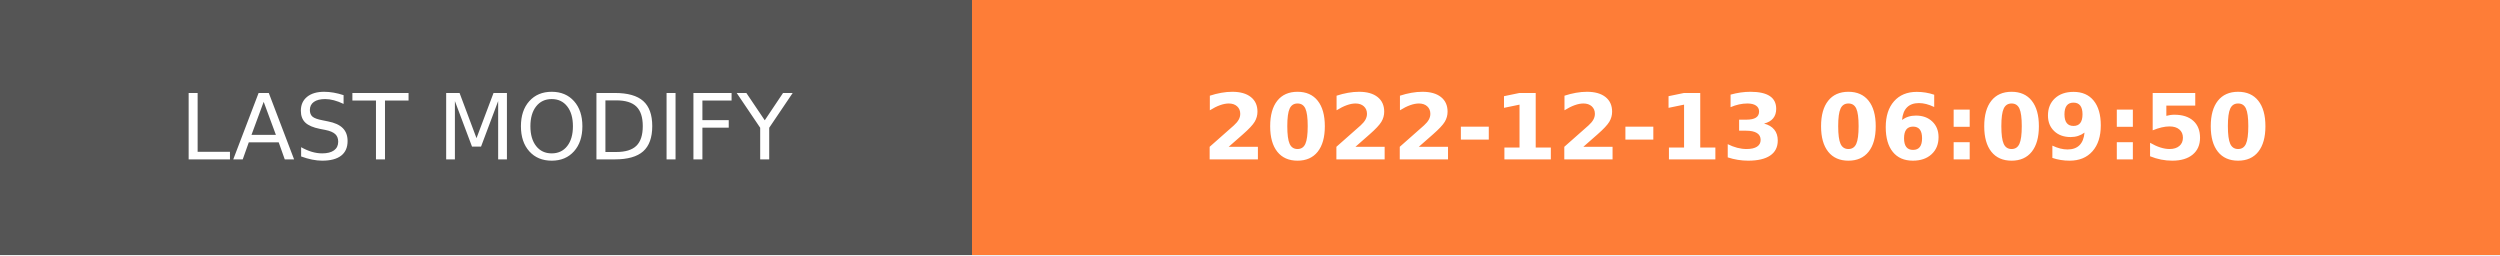
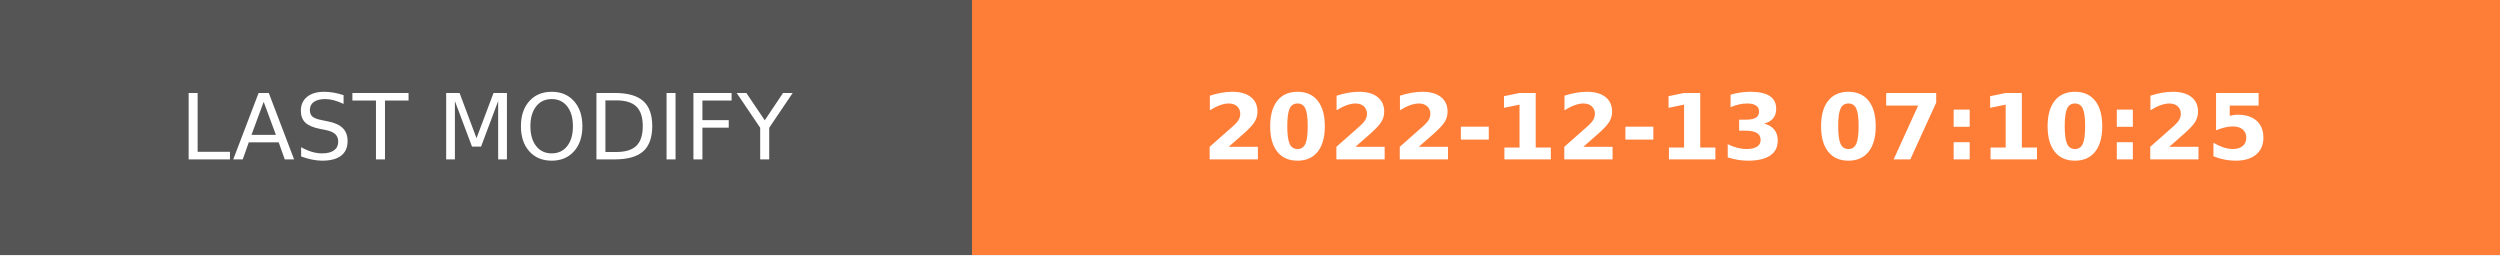
- <svg xmlns="http://www.w3.org/2000/svg" width="274.5" height="28" role="img" aria-label="LAST MODIFY: 2022-12-13 06:09:50">
+ <svg xmlns="http://www.w3.org/2000/svg" width="274.5" height="28" role="img" aria-label="LAST MODIFY: 2022-12-13 07:10:25">
  <g shape-rendering="crispEdges">
    <rect width="106.75" height="28" fill="#555" />
    <rect x="106.75" width="167.75" height="28" fill="#fe7d37" />
  </g>
  <g fill="#fff" text-anchor="middle" font-family="Verdana,Geneva,DejaVu Sans,sans-serif" text-rendering="geometricPrecision" font-size="100">
    <text transform="scale(.1)" x="533.75" y="175" textLength="827.5" fill="#fff">LAST MODIFY</text>
-     <text transform="scale(.1)" x="1906.25" y="175" textLength="1437.5" fill="#fff" font-weight="bold">2022-12-13 06:09:50</text>
+     <text transform="scale(.1)" x="1906.25" y="175" textLength="1437.5" fill="#fff" font-weight="bold">2022-12-13 07:10:25</text>
  </g>
</svg>
